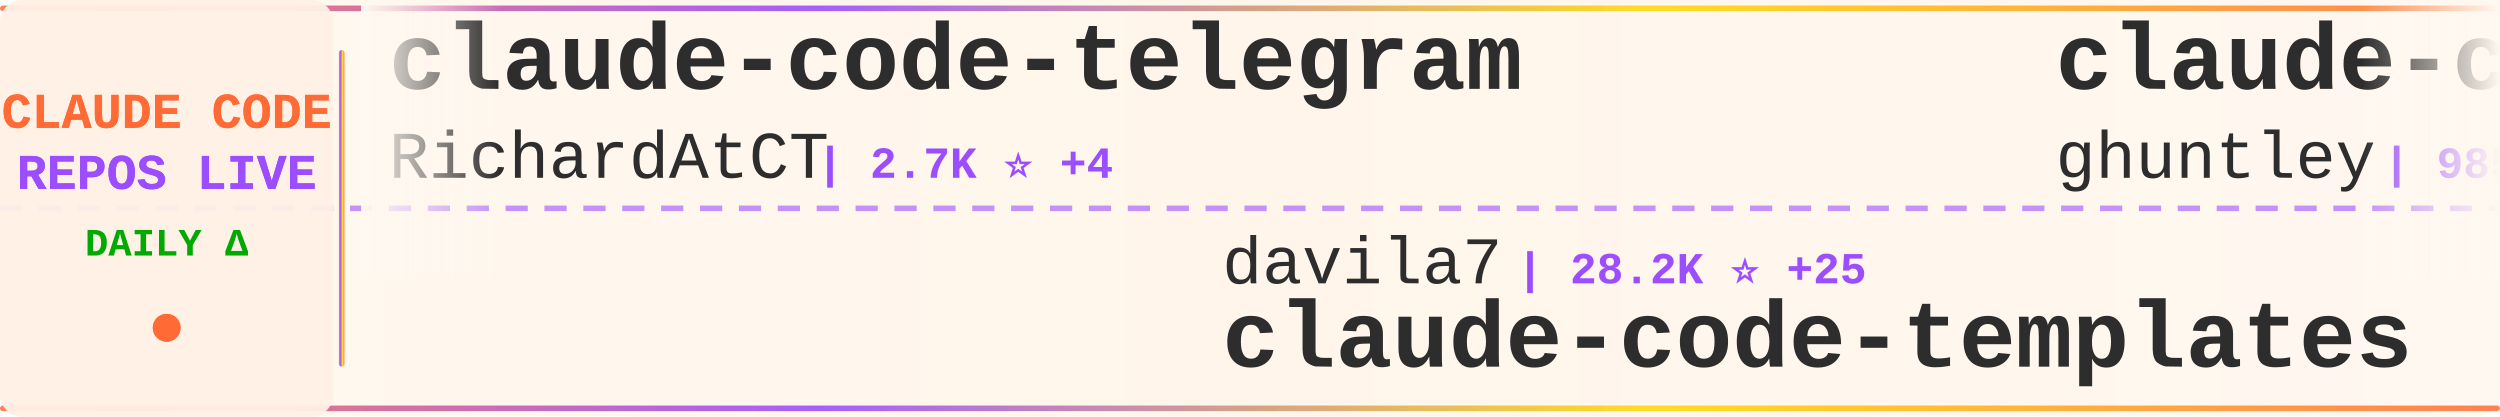
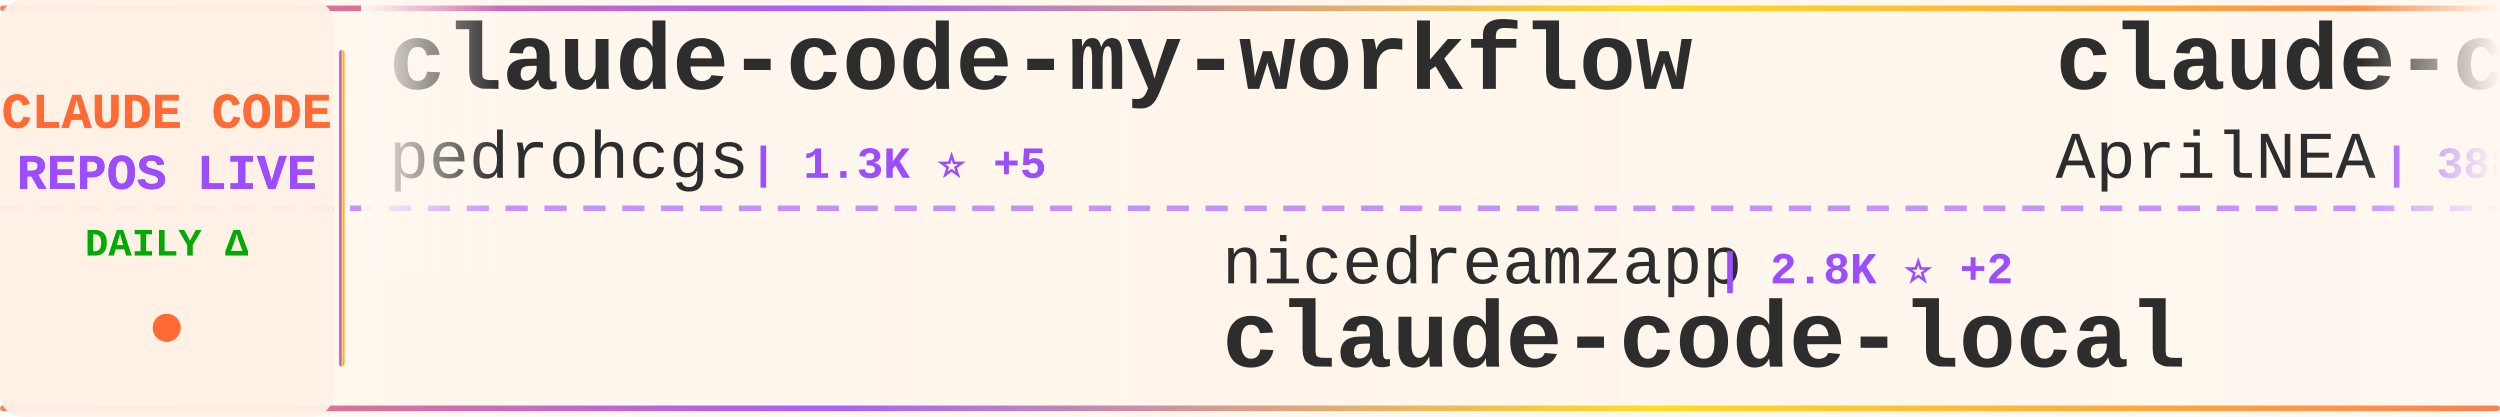
<svg xmlns="http://www.w3.org/2000/svg" width="900" height="150">
  <defs>
    <linearGradient id="tickerBg" x1="0%" y1="0%" x2="100%" y2="0%">
      <stop offset="0%" style="stop-color:#fff8f0;stop-opacity:0.98" />
      <stop offset="50%" style="stop-color:#fff5eb;stop-opacity:1" />
      <stop offset="100%" style="stop-color:#fff8f0;stop-opacity:0.98" />
    </linearGradient>
    <linearGradient id="borderGrad" x1="0%" y1="0%" x2="100%" y2="0%">
      <stop offset="0%" style="stop-color:#FF6B35;stop-opacity:0.85">
        <animate attributeName="stop-opacity" values="0.85;1;0.85" dur="2s" repeatCount="indefinite" />
      </stop>
      <stop offset="33%" style="stop-color:#9C4EFF;stop-opacity:0.9">
        <animate attributeName="stop-opacity" values="0.9;1;0.9" dur="2.2s" repeatCount="indefinite" />
      </stop>
      <stop offset="66%" style="stop-color:#FFD700;stop-opacity:0.85">
        <animate attributeName="stop-opacity" values="0.85;1;0.85" dur="1.8s" repeatCount="indefinite" />
      </stop>
      <stop offset="100%" style="stop-color:#FF6B35;stop-opacity:0.85">
        <animate attributeName="stop-opacity" values="0.85;1;0.85" dur="2s" repeatCount="indefinite" />
      </stop>
    </linearGradient>
    <filter id="textGlow">
      <feGaussianBlur stdDeviation="0.15" result="coloredBlur" />
      <feMerge>
        <feMergeNode in="coloredBlur" />
        <feMergeNode in="SourceGraphic" />
      </feMerge>
    </filter>
    <filter id="metricGlow">
      <feGaussianBlur stdDeviation="0.2" result="coloredBlur" />
      <feMerge>
        <feMergeNode in="coloredBlur" />
        <feMergeNode in="SourceGraphic" />
      </feMerge>
    </filter>
    <linearGradient id="leftFade" x1="0%" y1="0%" x2="100%" y2="0%">
      <stop offset="0%" style="stop-color:#fff8f0;stop-opacity:1" />
      <stop offset="100%" style="stop-color:#fff8f0;stop-opacity:0" />
    </linearGradient>
    <linearGradient id="rightFade" x1="0%" y1="0%" x2="100%" y2="0%">
      <stop offset="0%" style="stop-color:#fff8f0;stop-opacity:0" />
      <stop offset="100%" style="stop-color:#fff8f0;stop-opacity:1" />
    </linearGradient>
  </defs>
  <rect width="900" height="150" fill="url(#tickerBg)" rx="8" />
  <rect x="0" y="2" width="900" height="2" fill="url(#borderGrad)" rx="1" />
  <rect x="0" y="146" width="900" height="2" fill="url(#borderGrad)" rx="1" />
  <line x1="0" y1="75" x2="900" y2="75" stroke="#9C4EFF" stroke-width="2" stroke-dasharray="8 6" opacity="0.6" />
  <rect x="0" y="0" width="120" height="150" fill="#fff0e6" opacity="0.95" rx="8" />
  <text x="60" y="46" font-family="'Courier New', monospace" font-size="18" font-weight="bold" fill="#FF6B35" text-anchor="middle" filter="url(#textGlow)">
    CLAUDE CODE
  </text>
  <text x="60" y="68" font-family="'Courier New', monospace" font-size="18" font-weight="bold" fill="#9C4EFF" text-anchor="middle" filter="url(#textGlow)">
    REPOS LIVE
  </text>
  <text x="60" y="92" font-family="'Courier New', monospace" font-size="14" font-weight="bold" fill="#00aa00" text-anchor="middle">
    DAILY Δ
  </text>
  <circle cx="60" cy="118" r="5" fill="#FF6B35" filter="url(#metricGlow)">
    <animate attributeName="r" values="4;6;4" dur="1.5s" repeatCount="indefinite" />
    <animate attributeName="opacity" values="0.6;1;0.6" dur="1.5s" repeatCount="indefinite" />
  </circle>
  <rect x="122" y="18" width="2" height="114" fill="url(#borderGrad)" rx="1" />
  <clipPath id="tickerClip">
    <rect x="130" y="0" width="770" height="150" />
  </clipPath>
  <g clip-path="url(#tickerClip)">
    <g id="tickerItems">
      <animateTransform attributeName="transform" attributeType="XML" type="translate" from="0 0" to="-3000 0" dur="54s" repeatCount="indefinite" />
      <g transform="translate(0, 0)">
-         <text x="140" y="32" font-family="'Courier New', monospace" font-size="34" font-weight="bold" fill="#2d2d2d">claude-code-telegram</text>
-         <text x="140" y="64" font-family="'Courier New', monospace" font-size="24" font-weight="normal" fill="#2d2d2d" opacity="1.0">RichardAtCT</text>
-         <text x="294" y="64" font-family="'Courier New', monospace" font-size="16" font-weight="bold" fill="#9C4EFF"> | 2.7K ⭐ +4</text>
+         <text x="140" y="32" font-family="'Courier New', monospace" font-size="34" font-weight="bold" fill="#2d2d2d">claude-code-my-workflow</text>
+         <text x="140" y="64" font-family="'Courier New', monospace" font-size="24" font-weight="normal" fill="#2d2d2d" opacity="1.0">pedrohcgs</text>
+         <text x="270" y="64" font-family="'Courier New', monospace" font-size="16" font-weight="bold" fill="#9C4EFF"> | 1.3K ⭐ +5</text>
      </g>
      <g transform="translate(300, 0)">
-         <text x="140" y="102" font-family="'Courier New', monospace" font-size="24" font-weight="normal" fill="#2d2d2d" opacity="1.0">davila7</text>
-         <text x="246" y="102" font-family="'Courier New', monospace" font-size="16" font-weight="bold" fill="#9C4EFF"> | 28.2K ⭐ +25</text>
-         <text x="140" y="132" font-family="'Courier New', monospace" font-size="34" font-weight="bold" fill="#2d2d2d">claude-code-templates</text>
+         <text x="140" y="102" font-family="'Courier New', monospace" font-size="24" font-weight="normal" fill="#2d2d2d" opacity="1.0">nicedreamzapp</text>
+         <text x="318" y="102" font-family="'Courier New', monospace" font-size="16" font-weight="bold" fill="#9C4EFF"> | 2.8K ⭐ +2</text>
+         <text x="140" y="132" font-family="'Courier New', monospace" font-size="34" font-weight="bold" fill="#2d2d2d">claude-code-local</text>
      </g>
      <g transform="translate(600, 0)">
-         <text x="140" y="32" font-family="'Courier New', monospace" font-size="34" font-weight="bold" fill="#2d2d2d">claude-code-source-code-...</text>
-         <text x="140" y="64" font-family="'Courier New', monospace" font-size="24" font-weight="normal" fill="#2d2d2d" opacity="1.0">ghuntley</text>
-         <text x="258" y="64" font-family="'Courier New', monospace" font-size="16" font-weight="bold" fill="#9C4EFF"> | 985 ⭐</text>
+         <text x="140" y="32" font-family="'Courier New', monospace" font-size="34" font-weight="bold" fill="#2d2d2d">claude-code-source</text>
+         <text x="140" y="64" font-family="'Courier New', monospace" font-size="24" font-weight="normal" fill="#2d2d2d" opacity="1.0">AprilNEA</text>
+         <text x="258" y="64" font-family="'Courier New', monospace" font-size="16" font-weight="bold" fill="#9C4EFF"> | 388 ⭐</text>
      </g>
      <g transform="translate(900, 0)">
+         <text x="140" y="102" font-family="'Courier New', monospace" font-size="24" font-weight="normal" fill="#2d2d2d" opacity="1.0">1rgs</text>
+         <text x="210" y="102" font-family="'Courier New', monospace" font-size="16" font-weight="bold" fill="#9C4EFF"> | 3.6K ⭐ +3</text>
+         <text x="140" y="132" font-family="'Courier New', monospace" font-size="34" font-weight="bold" fill="#2d2d2d">claude-code-proxy</text>
+       </g>
+       <g transform="translate(1200, 0)">
+         <text x="140" y="32" font-family="'Courier New', monospace" font-size="34" font-weight="bold" fill="#2d2d2d">free-claude-code</text>
+         <text x="140" y="64" font-family="'Courier New', monospace" font-size="24" font-weight="normal" fill="#2d2d2d" opacity="1.0">Alishahryar1</text>
+         <text x="306" y="64" font-family="'Courier New', monospace" font-size="16" font-weight="bold" fill="#9C4EFF"> | 36.0K ⭐ +260</text>
+       </g>
+       <g transform="translate(1500, 0)">
        <text x="140" y="102" font-family="'Courier New', monospace" font-size="24" font-weight="normal" fill="#2d2d2d" opacity="1.0">anthropics</text>
-         <text x="282" y="102" font-family="'Courier New', monospace" font-size="16" font-weight="bold" fill="#9C4EFF"> | 153.2K ⭐ +354</text>
+         <text x="282" y="102" font-family="'Courier New', monospace" font-size="16" font-weight="bold" fill="#9C4EFF"> | 153.3K ⭐ +337</text>
        <text x="140" y="132" font-family="'Courier New', monospace" font-size="34" font-weight="bold" fill="#2d2d2d">skills</text>
      </g>
-       <g transform="translate(1200, 0)">
-         <text x="140" y="32" font-family="'Courier New', monospace" font-size="34" font-weight="bold" fill="#2d2d2d">claude-howto</text>
-         <text x="140" y="64" font-family="'Courier New', monospace" font-size="24" font-weight="normal" fill="#2d2d2d" opacity="1.0">luongnv89</text>
-         <text x="270" y="64" font-family="'Courier New', monospace" font-size="16" font-weight="bold" fill="#9C4EFF"> | 37.7K ⭐ +85</text>
-       </g>
-       <g transform="translate(1500, 0)">
-         <text x="140" y="102" font-family="'Courier New', monospace" font-size="24" font-weight="normal" fill="#2d2d2d" opacity="1.0">jqueryscript</text>
-         <text x="306" y="102" font-family="'Courier New', monospace" font-size="16" font-weight="bold" fill="#9C4EFF"> | 433 ⭐ +4</text>
-         <text x="140" y="132" font-family="'Courier New', monospace" font-size="34" font-weight="bold" fill="#2d2d2d">awesome-claude-code</text>
-       </g>
      <g transform="translate(1800, 0)">
-         <text x="140" y="32" font-family="'Courier New', monospace" font-size="34" font-weight="bold" fill="#2d2d2d">Claude-Code-Source-Study</text>
-         <text x="140" y="64" font-family="'Courier New', monospace" font-size="24" font-weight="normal" fill="#2d2d2d" opacity="1.0">luyao618</text>
-         <text x="258" y="64" font-family="'Courier New', monospace" font-size="16" font-weight="bold" fill="#9C4EFF"> | 1.5K ⭐ +1</text>
+         <text x="140" y="32" font-family="'Courier New', monospace" font-size="34" font-weight="bold" fill="#2d2d2d">claude_codex_bridge</text>
+         <text x="140" y="64" font-family="'Courier New', monospace" font-size="24" font-weight="normal" fill="#2d2d2d" opacity="1.0">SeemSeam</text>
+         <text x="258" y="64" font-family="'Courier New', monospace" font-size="16" font-weight="bold" fill="#9C4EFF"> | 3.0K ⭐ +8</text>
      </g>
      <g transform="translate(2100, 0)">
        <text x="140" y="102" font-family="'Courier New', monospace" font-size="24" font-weight="normal" fill="#2d2d2d" opacity="1.0">kodu-ai</text>
        <text x="246" y="102" font-family="'Courier New', monospace" font-size="16" font-weight="bold" fill="#9C4EFF"> | 5.3K ⭐ +2</text>
        <text x="140" y="132" font-family="'Courier New', monospace" font-size="34" font-weight="bold" fill="#2d2d2d">claude-coder</text>
      </g>
      <g transform="translate(2400, 0)">
-         <text x="140" y="32" font-family="'Courier New', monospace" font-size="34" font-weight="bold" fill="#2d2d2d">how-claude-code-works</text>
-         <text x="140" y="64" font-family="'Courier New', monospace" font-size="24" font-weight="normal" fill="#2d2d2d" opacity="1.0">Windy3f3f3f3f</text>
-         <text x="318" y="64" font-family="'Courier New', monospace" font-size="16" font-weight="bold" fill="#9C4EFF"> | 2.7K ⭐ +7</text>
+         <text x="140" y="32" font-family="'Courier New', monospace" font-size="34" font-weight="bold" fill="#2d2d2d">claude-code-base-action</text>
+         <text x="140" y="64" font-family="'Courier New', monospace" font-size="24" font-weight="normal" fill="#2d2d2d" opacity="1.0">anthropics</text>
+         <text x="282" y="64" font-family="'Courier New', monospace" font-size="16" font-weight="bold" fill="#9C4EFF"> | 885 ⭐ +2</text>
      </g>
      <g transform="translate(2700, 0)">
-         <text x="140" y="102" font-family="'Courier New', monospace" font-size="24" font-weight="normal" fill="#2d2d2d" opacity="1.0">KPR111</text>
-         <text x="234" y="102" font-family="'Courier New', monospace" font-size="16" font-weight="bold" fill="#9C4EFF"> | 18 ⭐</text>
-         <text x="140" y="132" font-family="'Courier New', monospace" font-size="34" font-weight="bold" fill="#2d2d2d">Claude-Code</text>
+         <text x="140" y="102" font-family="'Courier New', monospace" font-size="24" font-weight="normal" fill="#2d2d2d" opacity="1.0">diet103</text>
+         <text x="246" y="102" font-family="'Courier New', monospace" font-size="16" font-weight="bold" fill="#9C4EFF"> | 9.7K ⭐ +2</text>
+         <text x="140" y="132" font-family="'Courier New', monospace" font-size="34" font-weight="bold" fill="#2d2d2d">claude-code-infrastructu...</text>
      </g>
      <g transform="translate(3000, 0)">
-         <text x="140" y="32" font-family="'Courier New', monospace" font-size="34" font-weight="bold" fill="#2d2d2d">claude-code-telegram</text>
-         <text x="140" y="64" font-family="'Courier New', monospace" font-size="24" font-weight="normal" fill="#2d2d2d" opacity="1.0">RichardAtCT</text>
-         <text x="294" y="64" font-family="'Courier New', monospace" font-size="16" font-weight="bold" fill="#9C4EFF"> | 2.7K ⭐ +4</text>
+         <text x="140" y="32" font-family="'Courier New', monospace" font-size="34" font-weight="bold" fill="#2d2d2d">claude-code-my-workflow</text>
+         <text x="140" y="64" font-family="'Courier New', monospace" font-size="24" font-weight="normal" fill="#2d2d2d" opacity="1.0">pedrohcgs</text>
+         <text x="270" y="64" font-family="'Courier New', monospace" font-size="16" font-weight="bold" fill="#9C4EFF"> | 1.3K ⭐ +5</text>
      </g>
      <g transform="translate(3300, 0)">
-         <text x="140" y="102" font-family="'Courier New', monospace" font-size="24" font-weight="normal" fill="#2d2d2d" opacity="1.0">davila7</text>
-         <text x="246" y="102" font-family="'Courier New', monospace" font-size="16" font-weight="bold" fill="#9C4EFF"> | 28.2K ⭐ +25</text>
-         <text x="140" y="132" font-family="'Courier New', monospace" font-size="34" font-weight="bold" fill="#2d2d2d">claude-code-templates</text>
+         <text x="140" y="102" font-family="'Courier New', monospace" font-size="24" font-weight="normal" fill="#2d2d2d" opacity="1.0">nicedreamzapp</text>
+         <text x="318" y="102" font-family="'Courier New', monospace" font-size="16" font-weight="bold" fill="#9C4EFF"> | 2.8K ⭐ +2</text>
+         <text x="140" y="132" font-family="'Courier New', monospace" font-size="34" font-weight="bold" fill="#2d2d2d">claude-code-local</text>
      </g>
      <g transform="translate(3600, 0)">
-         <text x="140" y="32" font-family="'Courier New', monospace" font-size="34" font-weight="bold" fill="#2d2d2d">claude-code-source-code-...</text>
-         <text x="140" y="64" font-family="'Courier New', monospace" font-size="24" font-weight="normal" fill="#2d2d2d" opacity="1.0">ghuntley</text>
-         <text x="258" y="64" font-family="'Courier New', monospace" font-size="16" font-weight="bold" fill="#9C4EFF"> | 985 ⭐</text>
+         <text x="140" y="32" font-family="'Courier New', monospace" font-size="34" font-weight="bold" fill="#2d2d2d">claude-code-source</text>
+         <text x="140" y="64" font-family="'Courier New', monospace" font-size="24" font-weight="normal" fill="#2d2d2d" opacity="1.0">AprilNEA</text>
+         <text x="258" y="64" font-family="'Courier New', monospace" font-size="16" font-weight="bold" fill="#9C4EFF"> | 388 ⭐</text>
      </g>
      <g transform="translate(3900, 0)">
-         <text x="140" y="102" font-family="'Courier New', monospace" font-size="24" font-weight="normal" fill="#2d2d2d" opacity="1.0">anthropics</text>
-         <text x="282" y="102" font-family="'Courier New', monospace" font-size="16" font-weight="bold" fill="#9C4EFF"> | 153.2K ⭐ +354</text>
-         <text x="140" y="132" font-family="'Courier New', monospace" font-size="34" font-weight="bold" fill="#2d2d2d">skills</text>
+         <text x="140" y="102" font-family="'Courier New', monospace" font-size="24" font-weight="normal" fill="#2d2d2d" opacity="1.0">1rgs</text>
+         <text x="210" y="102" font-family="'Courier New', monospace" font-size="16" font-weight="bold" fill="#9C4EFF"> | 3.6K ⭐ +3</text>
+         <text x="140" y="132" font-family="'Courier New', monospace" font-size="34" font-weight="bold" fill="#2d2d2d">claude-code-proxy</text>
      </g>
    </g>
  </g>
  <rect x="130" y="0" width="50" height="100" fill="url(#leftFade)" />
  <rect x="850" y="0" width="50" height="100" fill="url(#rightFade)" />
</svg>
